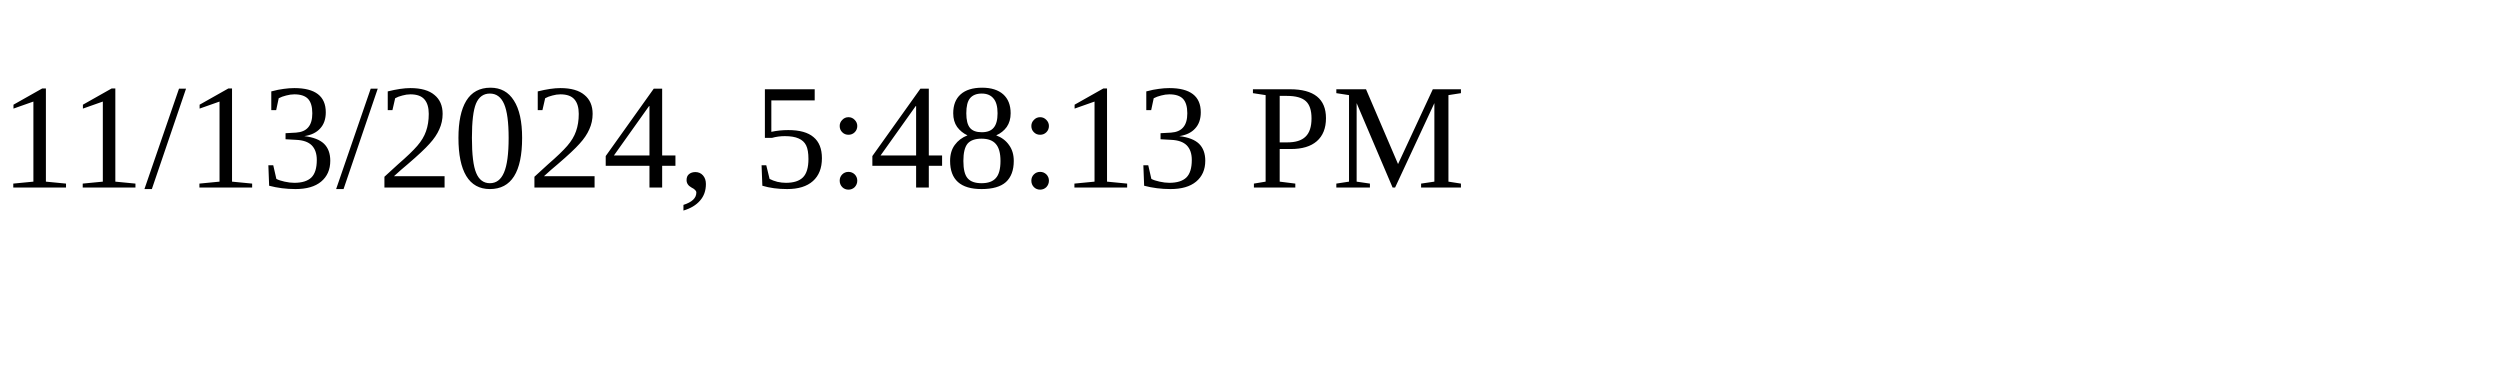
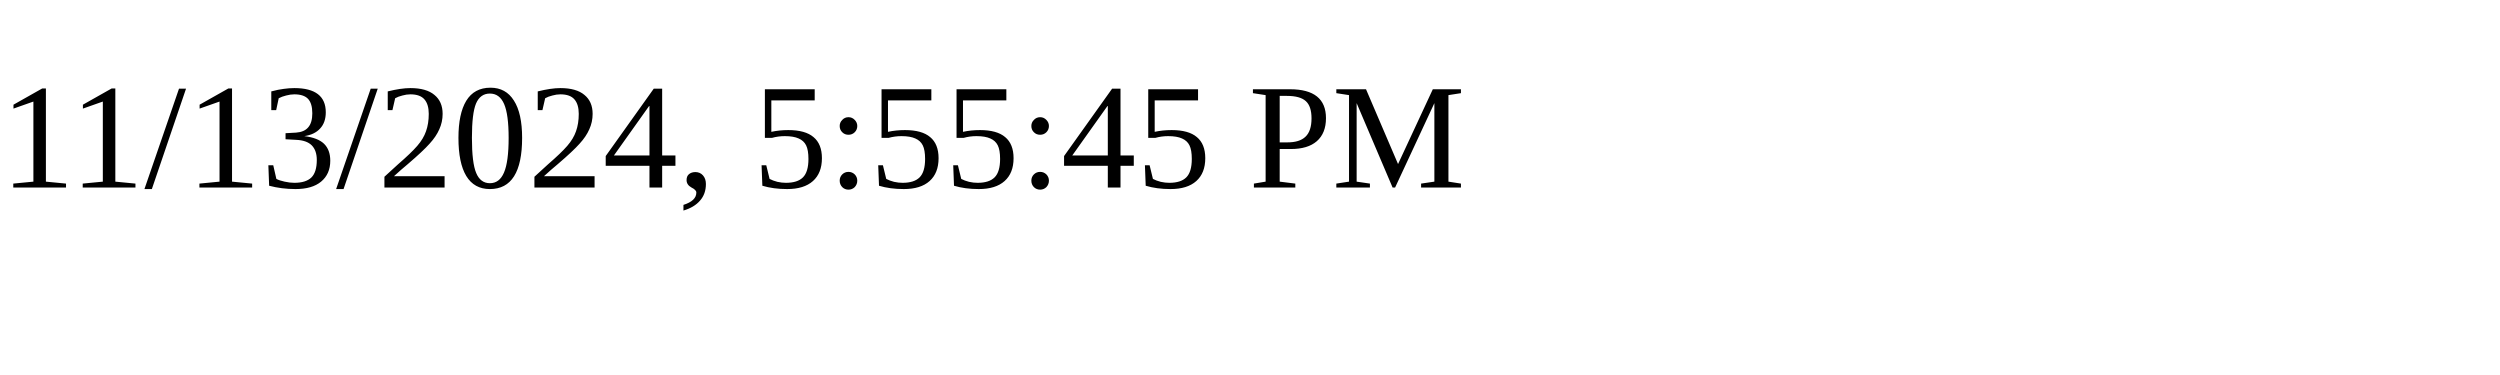
<svg xmlns="http://www.w3.org/2000/svg" height="30" width="200">
-   <text x="0" y="15">11/13/2024, 5:48:13 PM</text>
+   <text x="0" y="15">11/13/2024, 5:55:45 PM</text>
</svg>
